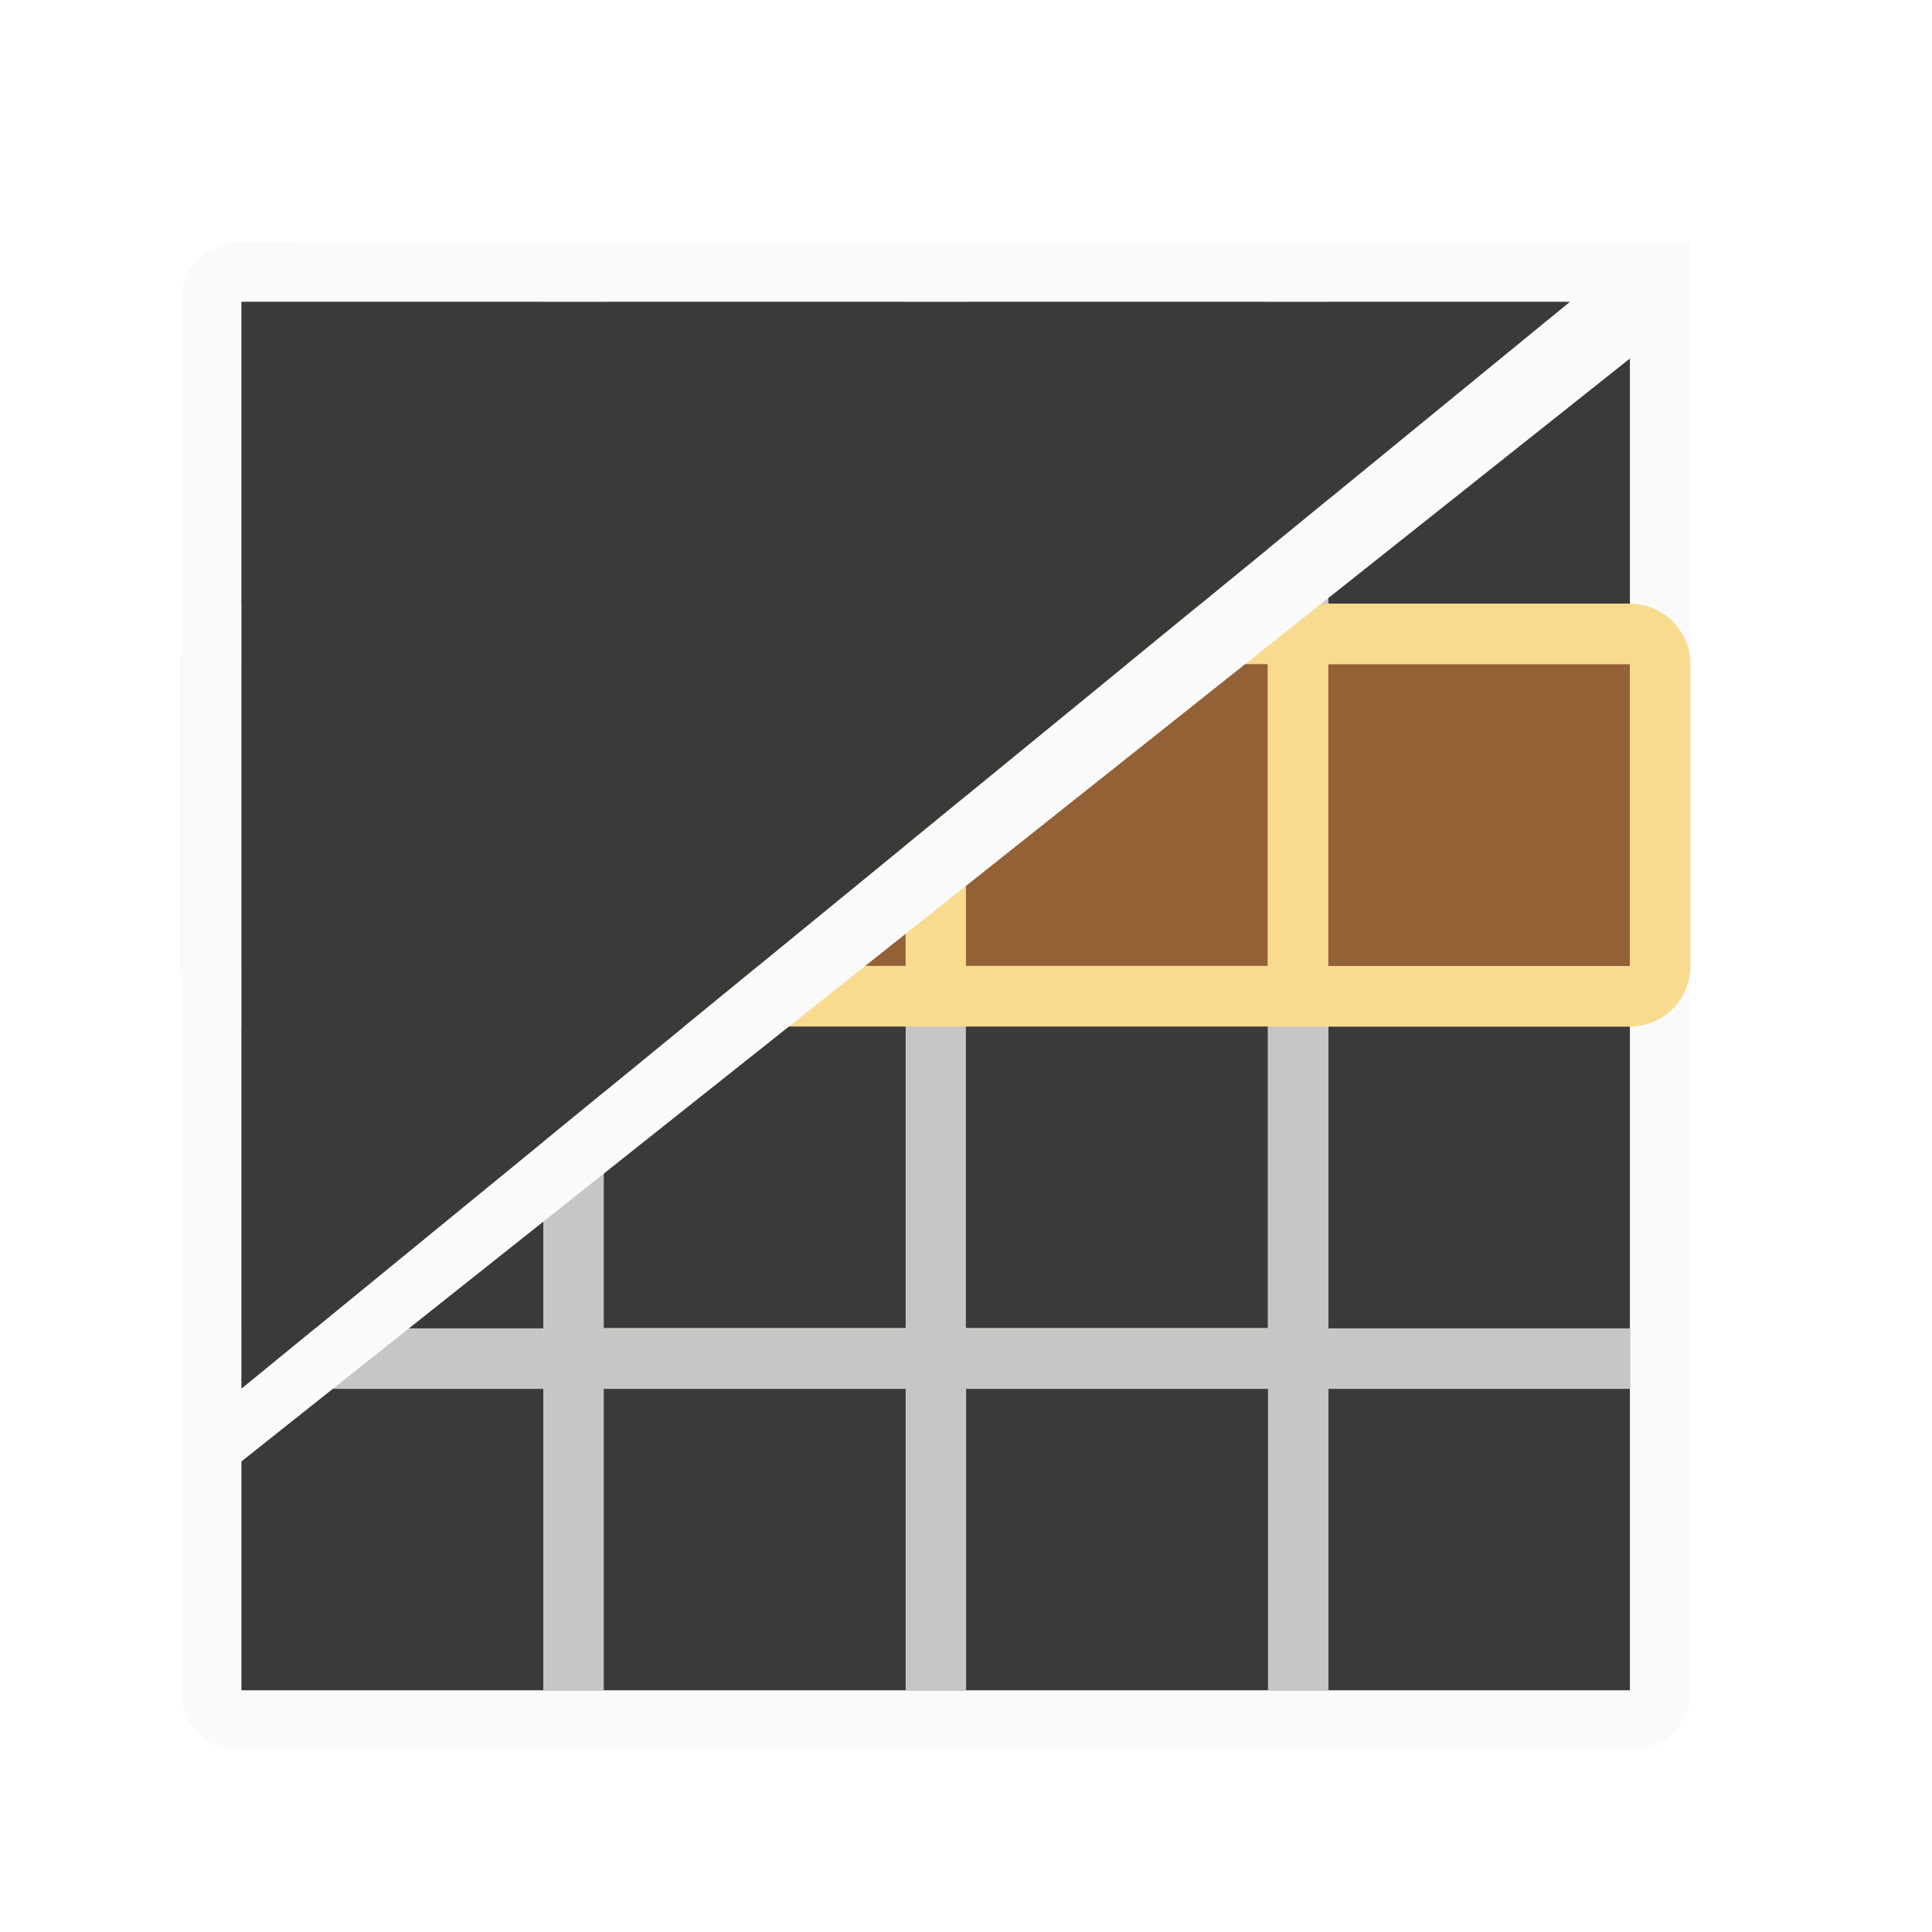
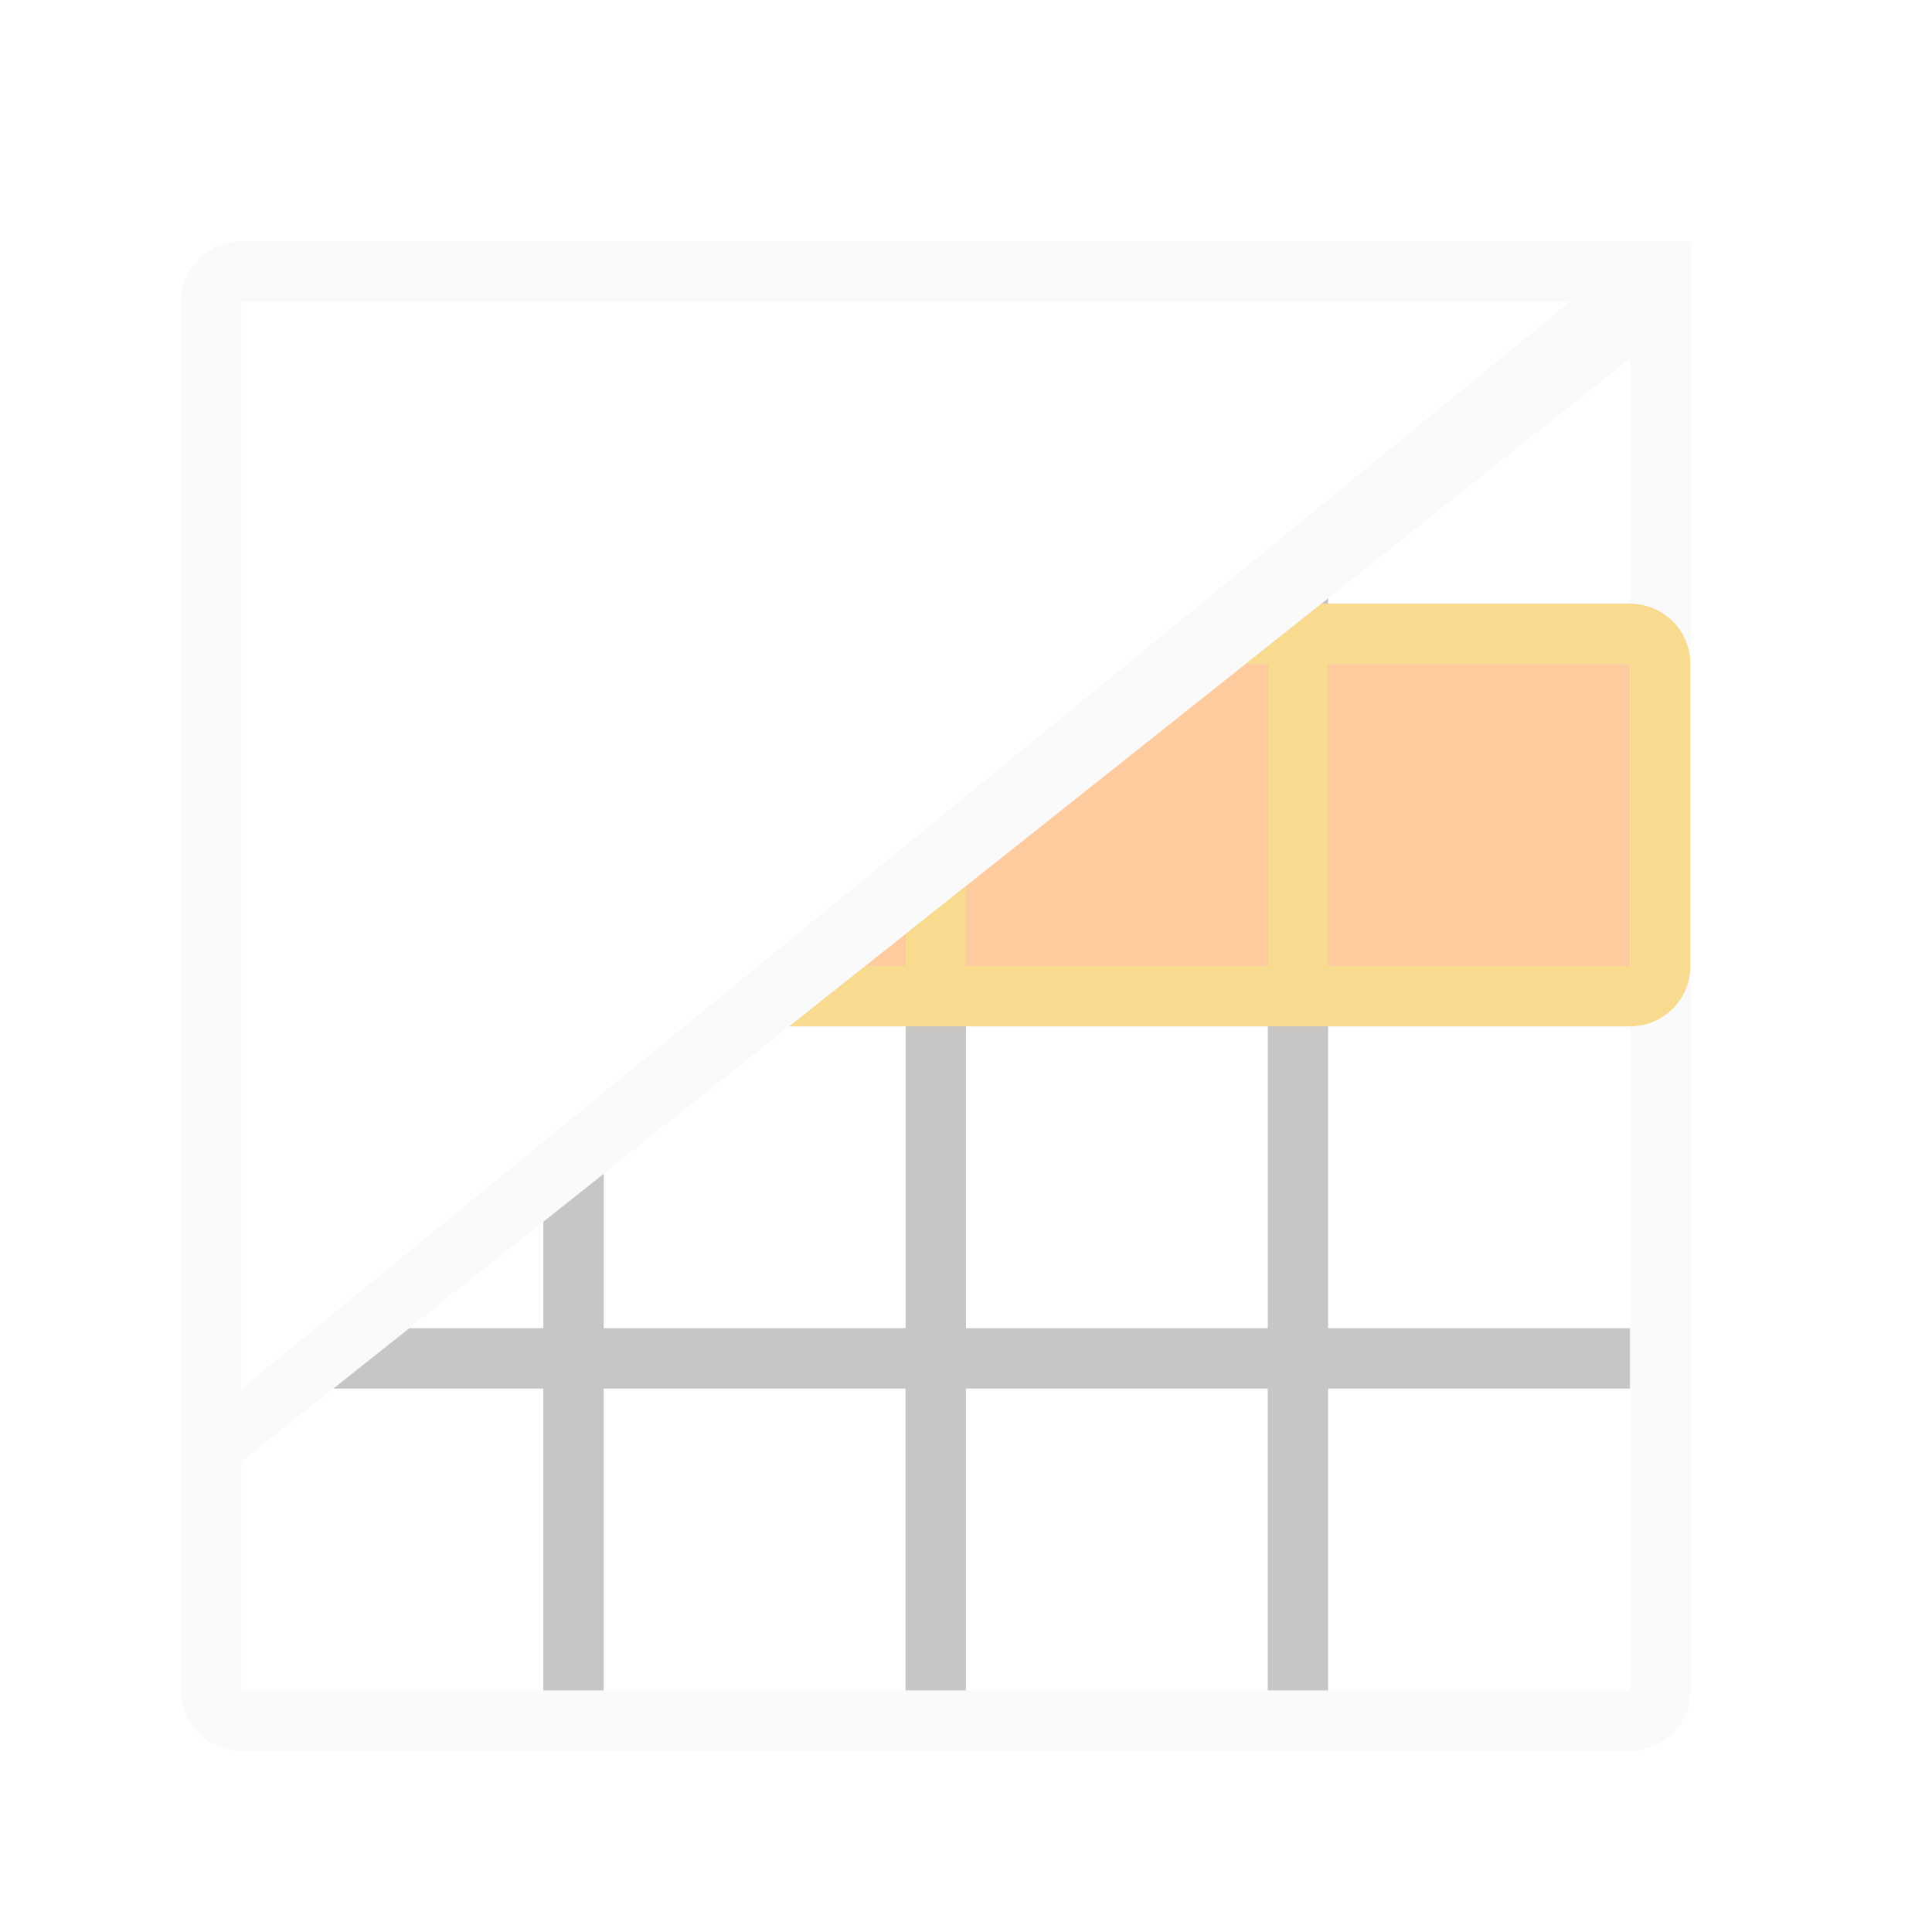
<svg xmlns="http://www.w3.org/2000/svg" height="32" viewBox="0 0 8.467 8.467" width="32">
  <g transform="translate(0 -288.5333)">
-     <g stroke-width=".265">
-       <path d="m1.058 289.592c-.147 0-.265.118-.265.265v1.058 5.027c0 .147.118.265.265.265h6.085c.147 0 .265-.118.265-.265v-5.027-1.058c0-.147-.118-.265-.265-.265zm0 .265h6.085v1.058 1.058.265 1.058.265 1.058.265 1.058h-1.323-.265-1.323-.265-1.323-.265-1.323v-1.058-.265-1.058-.265-1.058-.265-1.058-.265z" fill="#fafafa" />
-       <path d="m1.058 289.856h6.085v6.085h-6.085z" fill="#3a3a38" />
-       <path d="m2.381 289.856v1.323h-1.323v.265h1.323v1.323h-1.323v.265h1.323v1.323h-1.323v.265h1.323v1.323h.265v-1.323h1.323v1.323h.265v-1.323h1.323v1.323h.265v-1.323h1.323v-.265h-1.323v-1.323h1.323v-.265h-1.323v-1.323h1.323v-.265h-1.323v-1.323h-.265v1.323h-1.323v-1.323h-.265v1.323h-1.323v-1.323zm.265 1.587h1.323v1.323h-1.323zm1.587 0h1.323v1.323h-1.323zm-1.587 1.587h1.323v1.323h-1.323zm1.587 0h1.323v1.323h-1.323z" fill="#c8c6c4" />
+     <g transform="matrix(.2645833 0 0 .2645833 0 288.5333)">
+       <g stroke-width="1">
+         <path d="m4 4c-.554 0-1 .446-1 1v1c0-1.108.892-2 2-2zm24 1.219-1 .717v3.064 4 1 4 1 4 1 4h-5-1-5-1-5-1-5v-3.795l-1 .795v3c0 .554.446 1 1 1h23c.554 0 1-.446 1-1v-19z" fill="#fafafa" />
+         <path d="m22 9.908-1.375 1.092h.375v5h-5v-1.326l-1 .795v.531h-.67l-1.258 1h1.928v5h-5v-2.561l-1 .795v1.766h-2.223l-1.26 1h3.482v5h1v-5h5v5h1v-5h5v5h1v-5h5v-1h-5v-5h5v-1h-5v-5h5v-1h-5zm-6 7.092h5v5h-5z" fill="#c8c6c4" />
+       </g>
+       <path d="m20.625 11-6.295 5h12.67v-5z" fill="#fb983b" opacity=".5" stroke-width=".408" />
+       <path d="m21.883 10-1.258 1h.375v5h-5v-1.326l-1 .795v.531h-.67l-1.258 1h13.928c.554 0 1-.446 1-1v-5c0-.554-.446-1-1-1zm.117 1h5v5h-5z" fill="#f8db8f" stroke-width="1" />
    </g>
-     <path d="m1.058 291.444h6.085v1.323h-6.085z" fill="#ed8733" opacity=".5" stroke-width=".108" />
-     <path d="m1.058 291.179c-.147 0-.265.118-.265.265v1.323c0 .147.118.265.265.265h6.085c.147 0 .265-.118.265-.265v-1.323c0-.147-.118-.265-.265-.265zm0 .265h1.323v1.323h-1.323zm1.588 0h1.323v1.323h-1.323zm1.587 0h1.323v1.323h-1.323zm1.587 0h1.323v1.323h-1.323z" fill="#f8db8f" stroke-width=".265" />
-     <g transform="matrix(.2645833 0 0 .2645833 0 288.7979)">
-       <path d="m5 3c-1.108 0-2 .892-2 2v16 3l23.998-19.062 1.002-.719v-1.219zm-1 1h22l-22 18v-.438z" fill="#fafafa" />
-       <path d="m4 22 22-18h-22z" fill="#3a3a38" />
-     </g>
+     <path d="m5 3c-1.108 0-2 .892-2 2v16 3l23.998-19.062 1.002-.719v-1.219zm-1 1h22l-22 18v-.438z" fill="#fafafa" transform="matrix(.2645833 0 0 .2645833 0 288.7979)" />
  </g>
</svg>
